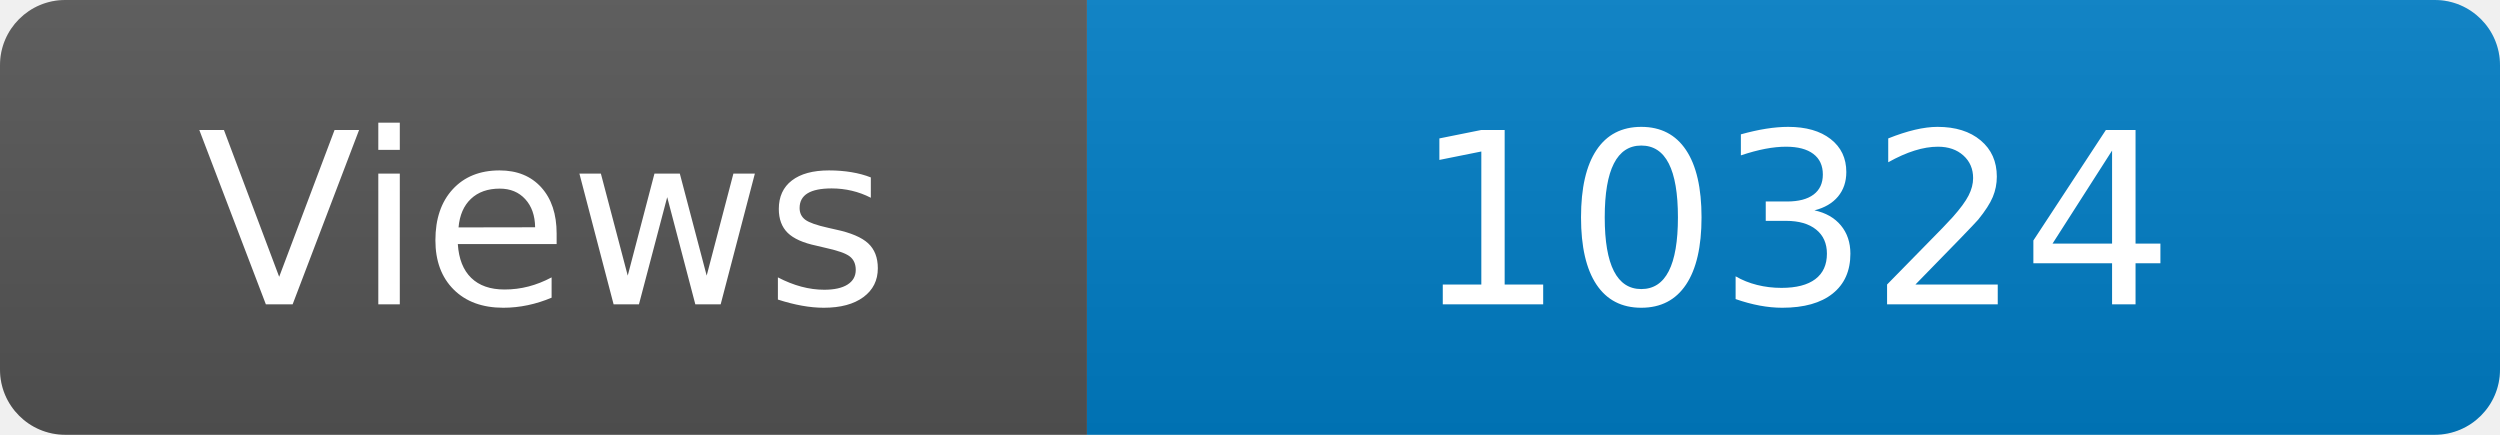
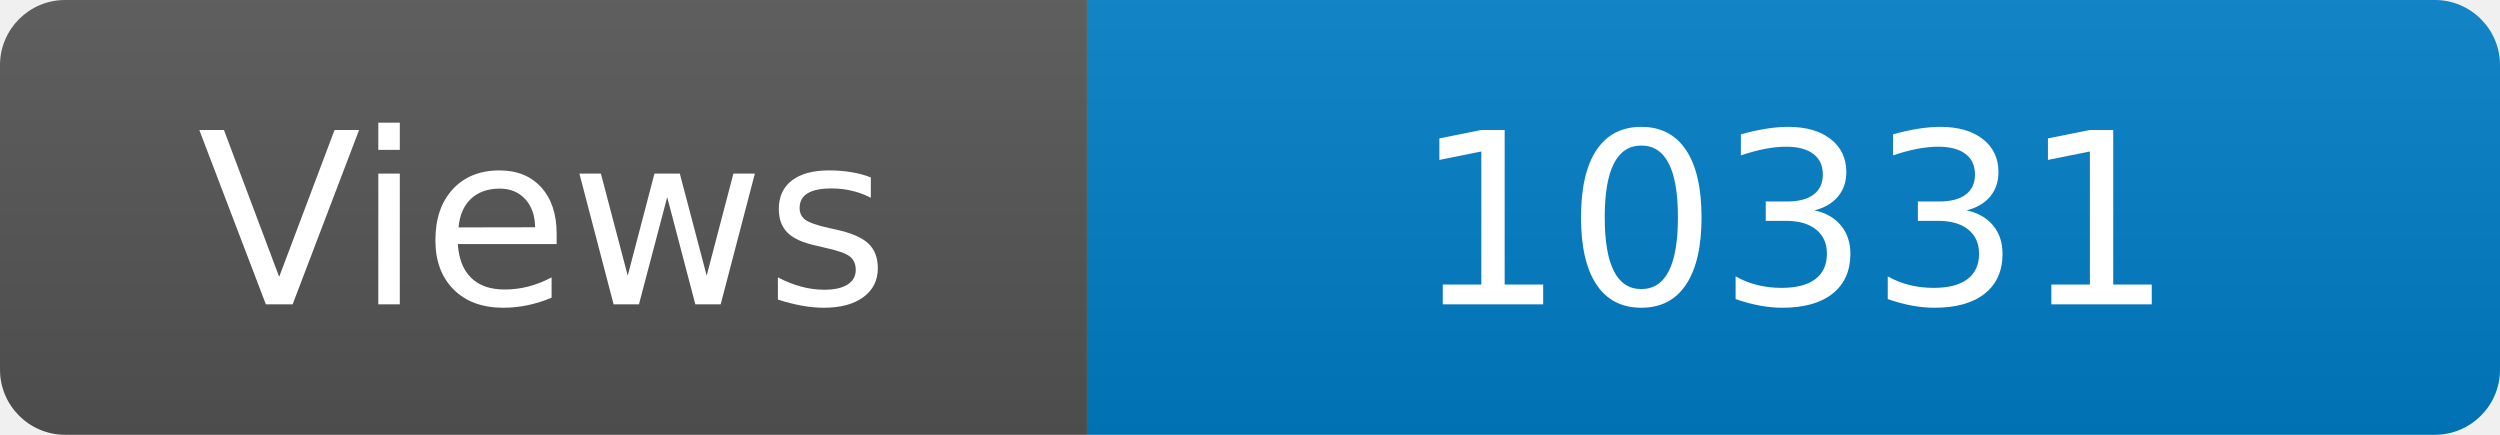
<svg xmlns="http://www.w3.org/2000/svg" width="115" height="20" role="img" aria-label="Maintained?: yes">
  <linearGradient id="s" x2="0" y2="100%">
    <stop offset="0" stop-color="#bbb" stop-opacity=".1" />
    <stop offset="1" stop-opacity=".1" />
  </linearGradient>
  <clipPath id="r">
    <rect width="115" height="20" rx="3" fill="#fff" />
  </clipPath>
  <g clip-path="url(#r)">
    <rect width="50" height="20" fill="#555" />
    <rect x="50" width="160" height="20" fill="#007ec6" />
    <rect width="115" height="20" fill="url(#s)" />
  </g>
  <g fill="#fff" text-anchor="middle" font-family="Verdana,Geneva,DejaVu Sans,sans-serif" font-size="110">
    <text x="250" y="140" transform="scale(.1)" fill="#fff">Views</text>
-     <text x="825" y="140" transform="scale(.1)" fill="#fff">10324</text>
+     <text x="825" y="140" transform="scale(.1)" fill="#fff">10331</text>
  </g>
</svg>
